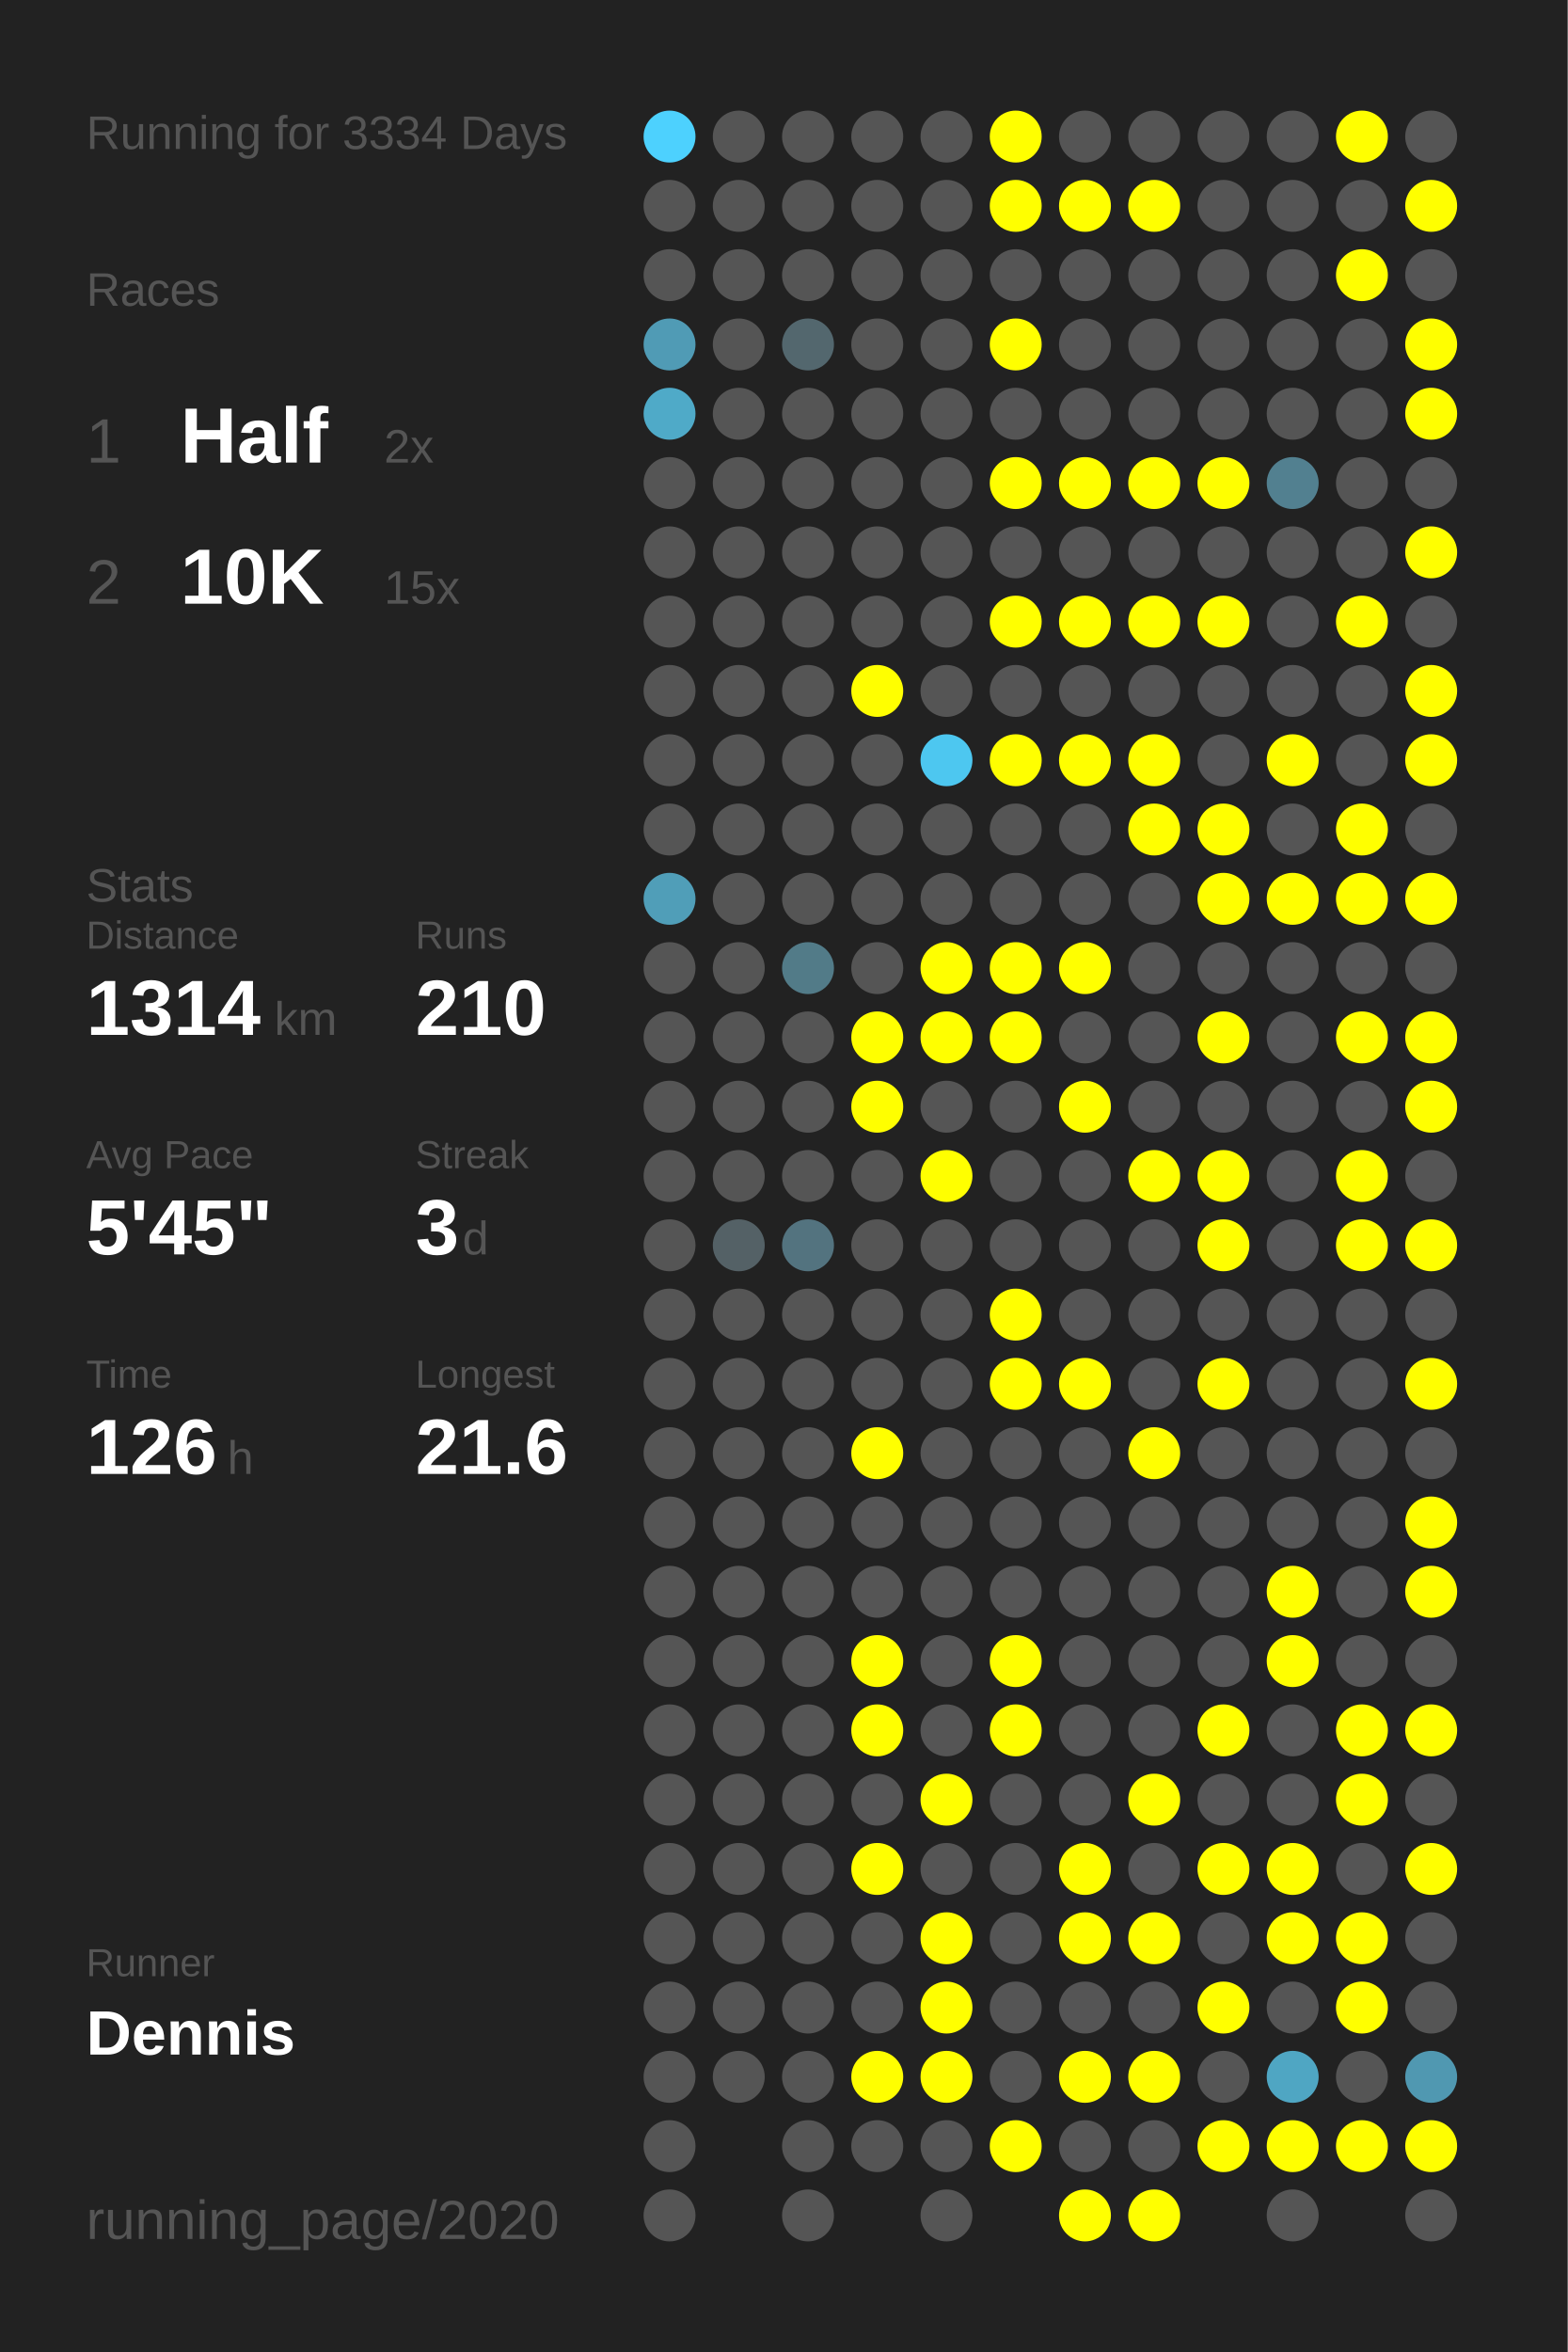
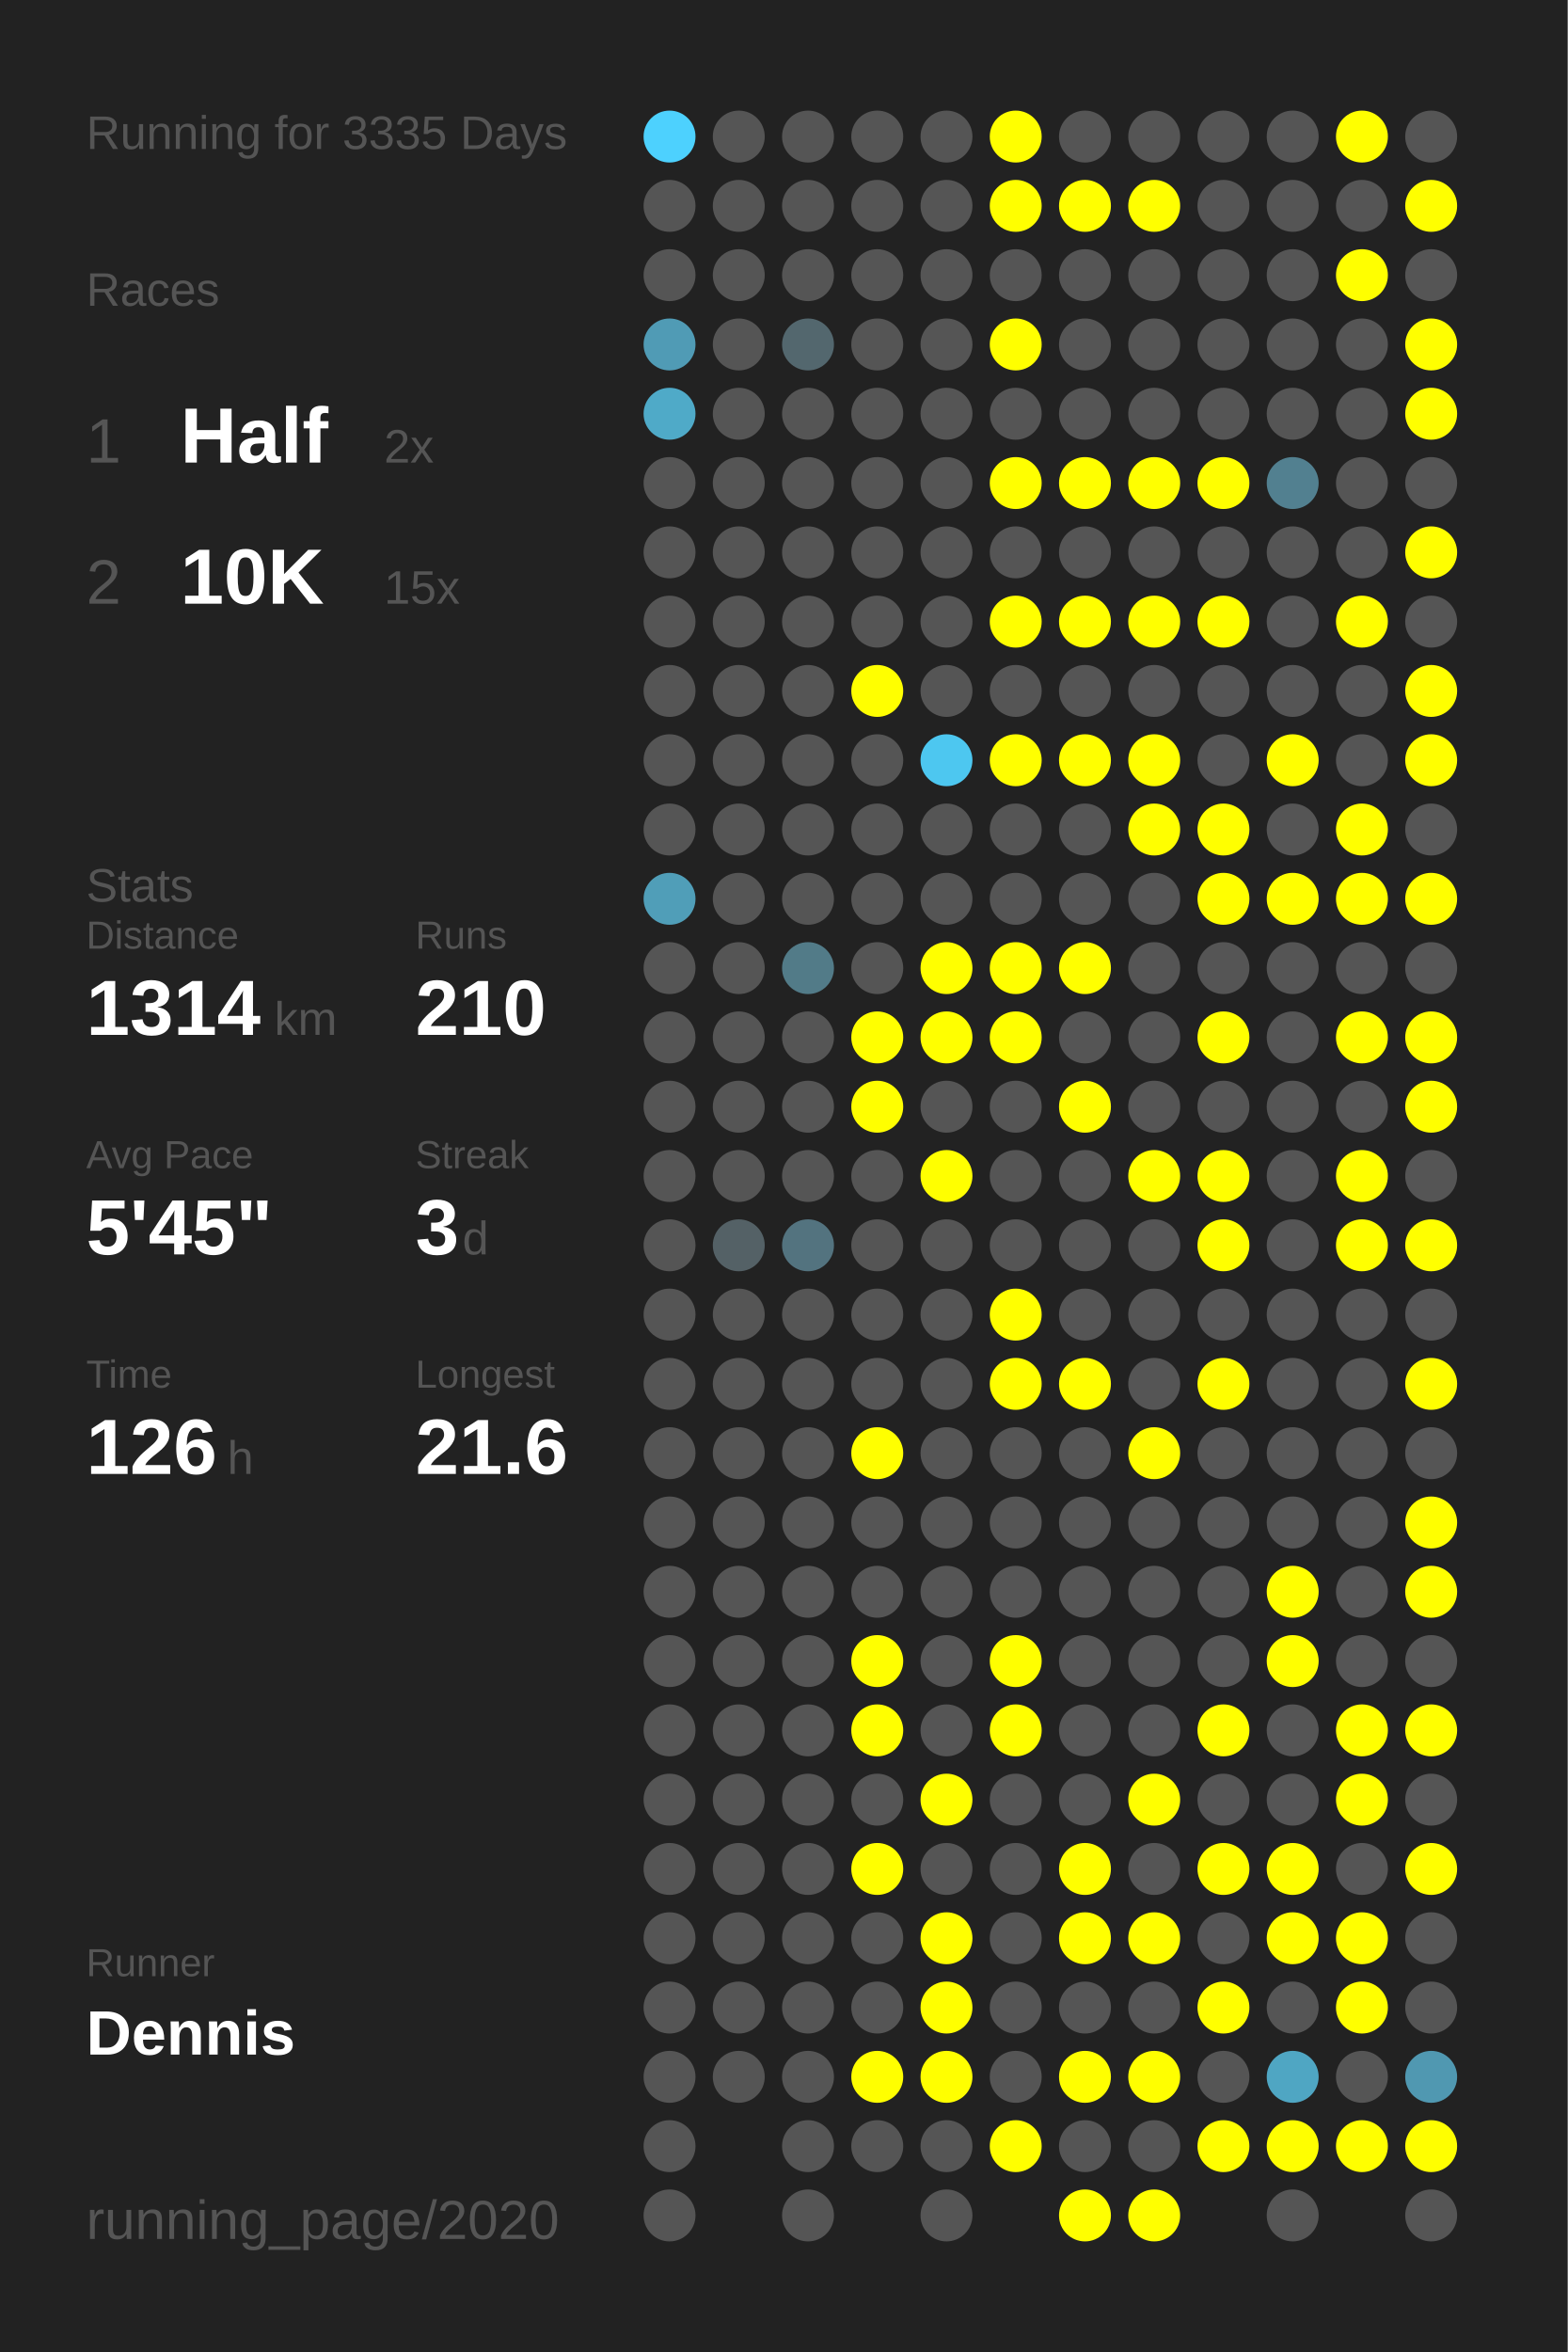
<svg xmlns="http://www.w3.org/2000/svg" baseProfile="full" height="300mm" version="1.1" viewBox="0,0,200,300" width="200mm">
  <defs />
  <rect fill="#222222" height="300" width="200" x="0" y="0" />
-   <text fill="#555555" style="font-size:6px; font-family:Arial;" x="11" y="19">Running for 3334 Days</text>
+   <text fill="#555555" style="font-size:6px; font-family:Arial;" x="11" y="19">Running for 3335 Days</text>
  <text fill="#555555" style="font-size:6px; font-family:Arial;" x="11" y="39">Races</text>
  <text fill="#555555" style="font-size:8px; font-family:Arial;" x="11" y="59">1</text>
  <text fill="#FFFFFF" style="font-size:10px; font-family:Arial; font-weight:bold;" x="23" y="59">Half</text>
  <text fill="#555555" style="font-size:6px; font-family:Arial;" x="49" y="59">2x</text>
  <text fill="#555555" style="font-size:8px; font-family:Arial;" x="11" y="77">2</text>
  <text fill="#FFFFFF" style="font-size:10px; font-family:Arial; font-weight:bold;" x="23" y="77">10K</text>
  <text fill="#555555" style="font-size:6px; font-family:Arial;" x="49" y="77">15x</text>
  <text fill="#555555" style="font-size:6px; font-family:Arial;" x="11" y="115">Stats</text>
  <text fill="#555555" style="font-size:5px; font-family:Arial;" x="11" y="121">Distance</text>
  <text fill="#FFFFFF" style="font-size:10px; font-family:Arial; font-weight:bold;" x="11" y="132">1314</text>
  <text fill="#555555" style="font-size:6px; font-family:Arial;" x="35" y="132">km</text>
  <text fill="#555555" style="font-size:5px; font-family:Arial;" x="53" y="121">Runs</text>
  <text fill="#FFFFFF" style="font-size:10px; font-family:Arial; font-weight:bold;" x="53" y="132">210</text>
  <text fill="#555555" style="font-size:5px; font-family:Arial;" x="11" y="149">Avg Pace</text>
  <text fill="#FFFFFF" style="font-size:10px; font-family:Arial; font-weight:bold;" x="11" y="160">5'45"</text>
  <text fill="#555555" style="font-size:5px; font-family:Arial;" x="53" y="149">Streak</text>
  <text fill="#FFFFFF" style="font-size:10px; font-family:Arial; font-weight:bold;" x="53" y="160">3</text>
  <text fill="#555555" style="font-size:6px; font-family:Arial;" x="59" y="160">d</text>
  <text fill="#555555" style="font-size:5px; font-family:Arial;" x="11" y="177">Time</text>
  <text fill="#FFFFFF" style="font-size:10px; font-family:Arial; font-weight:bold;" x="11" y="188">126</text>
  <text fill="#555555" style="font-size:6px; font-family:Arial;" x="29" y="188">h</text>
  <text fill="#555555" style="font-size:5px; font-family:Arial;" x="53" y="177">Longest</text>
  <text fill="#FFFFFF" style="font-size:10px; font-family:Arial; font-weight:bold;" x="53" y="188">21.6</text>
  <text fill="#555555" style="font-size:5px; font-family:Arial;" x="11" y="252.065">Runner</text>
  <text fill="#FFFFFF" style="font-size:8px; font-family:Arial; font-weight:bold;" x="11" y="262.065">Dennis</text>
  <text fill="#555555" style="font-size:7px; font-family:Arial;" x="11" y="285.581">running_page/2020</text>
  <circle cx="85.417" cy="17.419" fill="#4dd1fe" r="3.312" />
  <circle cx="85.417" cy="26.258" fill="#555555" r="3.312" />
  <circle cx="85.417" cy="35.097" fill="#555555" r="3.312" />
  <circle cx="85.417" cy="43.935" fill="#509bb5" r="3.312" />
  <circle cx="85.417" cy="52.774" fill="#4faac8" r="3.312" />
  <circle cx="85.417" cy="61.613" fill="#555555" r="3.312" />
  <circle cx="85.417" cy="70.452" fill="#555555" r="3.312" />
  <circle cx="85.417" cy="79.29" fill="#555555" r="3.312" />
  <circle cx="85.417" cy="88.129" fill="#555555" r="3.312" />
  <circle cx="85.417" cy="96.968" fill="#555555" r="3.312" />
  <circle cx="85.417" cy="105.806" fill="#555555" r="3.312" />
  <circle cx="85.417" cy="114.645" fill="#509eb8" r="3.312" />
  <circle cx="85.417" cy="123.484" fill="#555555" r="3.312" />
  <circle cx="85.417" cy="132.323" fill="#555555" r="3.312" />
  <circle cx="85.417" cy="141.161" fill="#555555" r="3.312" />
  <circle cx="85.417" cy="150" fill="#555555" r="3.312" />
  <circle cx="85.417" cy="158.839" fill="#555555" r="3.312" />
  <circle cx="85.417" cy="167.677" fill="#555555" r="3.312" />
  <circle cx="85.417" cy="176.516" fill="#555555" r="3.312" />
  <circle cx="85.417" cy="185.355" fill="#555555" r="3.312" />
  <circle cx="85.417" cy="194.194" fill="#555555" r="3.312" />
  <circle cx="85.417" cy="203.032" fill="#555555" r="3.312" />
  <circle cx="85.417" cy="211.871" fill="#555555" r="3.312" />
  <circle cx="85.417" cy="220.71" fill="#555555" r="3.312" />
  <circle cx="85.417" cy="229.548" fill="#555555" r="3.312" />
  <circle cx="85.417" cy="238.387" fill="#555555" r="3.312" />
  <circle cx="85.417" cy="247.226" fill="#555555" r="3.312" />
  <circle cx="85.417" cy="256.065" fill="#555555" r="3.312" />
  <circle cx="85.417" cy="264.903" fill="#555555" r="3.312" />
  <circle cx="85.417" cy="273.742" fill="#555555" r="3.312" />
  <circle cx="85.417" cy="282.581" fill="#555555" r="3.312" />
  <circle cx="94.25" cy="17.419" fill="#555555" r="3.312" />
  <circle cx="94.25" cy="26.258" fill="#555555" r="3.312" />
  <circle cx="94.25" cy="35.097" fill="#555555" r="3.312" />
  <circle cx="94.25" cy="43.935" fill="#555555" r="3.312" />
  <circle cx="94.25" cy="52.774" fill="#555555" r="3.312" />
  <circle cx="94.25" cy="61.613" fill="#555555" r="3.312" />
  <circle cx="94.25" cy="70.452" fill="#555555" r="3.312" />
  <circle cx="94.25" cy="79.29" fill="#555555" r="3.312" />
  <circle cx="94.25" cy="88.129" fill="#555555" r="3.312" />
  <circle cx="94.25" cy="96.968" fill="#555555" r="3.312" />
  <circle cx="94.25" cy="105.806" fill="#555555" r="3.312" />
  <circle cx="94.25" cy="114.645" fill="#555555" r="3.312" />
  <circle cx="94.25" cy="123.484" fill="#555555" r="3.312" />
  <circle cx="94.25" cy="132.323" fill="#555555" r="3.312" />
  <circle cx="94.25" cy="141.161" fill="#555555" r="3.312" />
  <circle cx="94.25" cy="150" fill="#555555" r="3.312" />
  <circle cx="94.25" cy="158.839" fill="#546166" r="3.312" />
  <circle cx="94.25" cy="167.677" fill="#555555" r="3.312" />
  <circle cx="94.25" cy="176.516" fill="#555555" r="3.312" />
  <circle cx="94.25" cy="185.355" fill="#555555" r="3.312" />
  <circle cx="94.25" cy="194.194" fill="#555555" r="3.312" />
  <circle cx="94.25" cy="203.032" fill="#555555" r="3.312" />
  <circle cx="94.25" cy="211.871" fill="#555555" r="3.312" />
  <circle cx="94.25" cy="220.71" fill="#555555" r="3.312" />
  <circle cx="94.25" cy="229.548" fill="#555555" r="3.312" />
  <circle cx="94.25" cy="238.387" fill="#555555" r="3.312" />
  <circle cx="94.25" cy="247.226" fill="#555555" r="3.312" />
  <circle cx="94.25" cy="256.065" fill="#555555" r="3.312" />
  <circle cx="94.25" cy="264.903" fill="#555555" r="3.312" />
  <circle cx="103.083" cy="17.419" fill="#555555" r="3.312" />
  <circle cx="103.083" cy="26.258" fill="#555555" r="3.312" />
  <circle cx="103.083" cy="35.097" fill="#555555" r="3.312" />
  <circle cx="103.083" cy="43.935" fill="#53676e" r="3.312" />
  <circle cx="103.083" cy="52.774" fill="#555555" r="3.312" />
  <circle cx="103.083" cy="61.613" fill="#555555" r="3.312" />
  <circle cx="103.083" cy="70.452" fill="#555555" r="3.312" />
  <circle cx="103.083" cy="79.29" fill="#555555" r="3.312" />
  <circle cx="103.083" cy="88.129" fill="#555555" r="3.312" />
  <circle cx="103.083" cy="96.968" fill="#555555" r="3.312" />
  <circle cx="103.083" cy="105.806" fill="#555555" r="3.312" />
  <circle cx="103.083" cy="114.645" fill="#555555" r="3.312" />
  <circle cx="103.083" cy="123.484" fill="#527b88" r="3.312" />
  <circle cx="103.083" cy="132.323" fill="#555555" r="3.312" />
  <circle cx="103.083" cy="141.161" fill="#555555" r="3.312" />
  <circle cx="103.083" cy="150" fill="#555555" r="3.312" />
  <circle cx="103.083" cy="158.839" fill="#53737f" r="3.312" />
  <circle cx="103.083" cy="167.677" fill="#555555" r="3.312" />
  <circle cx="103.083" cy="176.516" fill="#555555" r="3.312" />
  <circle cx="103.083" cy="185.355" fill="#555555" r="3.312" />
  <circle cx="103.083" cy="194.194" fill="#555555" r="3.312" />
  <circle cx="103.083" cy="203.032" fill="#555555" r="3.312" />
  <circle cx="103.083" cy="211.871" fill="#555555" r="3.312" />
  <circle cx="103.083" cy="220.71" fill="#555555" r="3.312" />
  <circle cx="103.083" cy="229.548" fill="#555555" r="3.312" />
  <circle cx="103.083" cy="238.387" fill="#555555" r="3.312" />
  <circle cx="103.083" cy="247.226" fill="#555555" r="3.312" />
  <circle cx="103.083" cy="256.065" fill="#555555" r="3.312" />
  <circle cx="103.083" cy="264.903" fill="#555555" r="3.312" />
  <circle cx="103.083" cy="273.742" fill="#555555" r="3.312" />
  <circle cx="103.083" cy="282.581" fill="#555555" r="3.312" />
  <circle cx="111.917" cy="17.419" fill="#555555" r="3.312" />
  <circle cx="111.917" cy="26.258" fill="#555555" r="3.312" />
  <circle cx="111.917" cy="35.097" fill="#555555" r="3.312" />
  <circle cx="111.917" cy="43.935" fill="#555555" r="3.312" />
  <circle cx="111.917" cy="52.774" fill="#555555" r="3.312" />
  <circle cx="111.917" cy="61.613" fill="#555555" r="3.312" />
  <circle cx="111.917" cy="70.452" fill="#555555" r="3.312" />
  <circle cx="111.917" cy="79.29" fill="#555555" r="3.312" />
  <circle cx="111.917" cy="88.129" fill="#FFFF00" r="3.312" />
  <circle cx="111.917" cy="96.968" fill="#555555" r="3.312" />
  <circle cx="111.917" cy="105.806" fill="#555555" r="3.312" />
  <circle cx="111.917" cy="114.645" fill="#555555" r="3.312" />
  <circle cx="111.917" cy="123.484" fill="#555555" r="3.312" />
  <circle cx="111.917" cy="132.323" fill="#FFFF00" r="3.312" />
  <circle cx="111.917" cy="141.161" fill="#FFFF00" r="3.312" />
  <circle cx="111.917" cy="150" fill="#555555" r="3.312" />
  <circle cx="111.917" cy="158.839" fill="#555555" r="3.312" />
  <circle cx="111.917" cy="167.677" fill="#555555" r="3.312" />
  <circle cx="111.917" cy="176.516" fill="#555555" r="3.312" />
  <circle cx="111.917" cy="185.355" fill="#FFFF00" r="3.312" />
  <circle cx="111.917" cy="194.194" fill="#555555" r="3.312" />
  <circle cx="111.917" cy="203.032" fill="#555555" r="3.312" />
  <circle cx="111.917" cy="211.871" fill="#FFFF00" r="3.312" />
  <circle cx="111.917" cy="220.71" fill="#FFFF00" r="3.312" />
  <circle cx="111.917" cy="229.548" fill="#555555" r="3.312" />
  <circle cx="111.917" cy="238.387" fill="#FFFF00" r="3.312" />
  <circle cx="111.917" cy="247.226" fill="#555555" r="3.312" />
  <circle cx="111.917" cy="256.065" fill="#555555" r="3.312" />
  <circle cx="111.917" cy="264.903" fill="#FFFF00" r="3.312" />
  <circle cx="111.917" cy="273.742" fill="#555555" r="3.312" />
  <circle cx="120.75" cy="17.419" fill="#555555" r="3.312" />
  <circle cx="120.75" cy="26.258" fill="#555555" r="3.312" />
  <circle cx="120.75" cy="35.097" fill="#555555" r="3.312" />
  <circle cx="120.75" cy="43.935" fill="#555555" r="3.312" />
  <circle cx="120.75" cy="52.774" fill="#555555" r="3.312" />
  <circle cx="120.75" cy="61.613" fill="#555555" r="3.312" />
  <circle cx="120.75" cy="70.452" fill="#555555" r="3.312" />
  <circle cx="120.75" cy="79.29" fill="#555555" r="3.312" />
  <circle cx="120.75" cy="88.129" fill="#555555" r="3.312" />
  <circle cx="120.75" cy="96.968" fill="#4dc7f0" r="3.312" />
  <circle cx="120.75" cy="105.806" fill="#555555" r="3.312" />
  <circle cx="120.75" cy="114.645" fill="#555555" r="3.312" />
  <circle cx="120.75" cy="123.484" fill="#FFFF00" r="3.312" />
  <circle cx="120.75" cy="132.323" fill="#FFFF00" r="3.312" />
  <circle cx="120.75" cy="141.161" fill="#555555" r="3.312" />
  <circle cx="120.75" cy="150" fill="#FFFF00" r="3.312" />
  <circle cx="120.75" cy="158.839" fill="#555555" r="3.312" />
  <circle cx="120.75" cy="167.677" fill="#555555" r="3.312" />
  <circle cx="120.75" cy="176.516" fill="#555555" r="3.312" />
  <circle cx="120.75" cy="185.355" fill="#555555" r="3.312" />
  <circle cx="120.75" cy="194.194" fill="#555555" r="3.312" />
  <circle cx="120.75" cy="203.032" fill="#555555" r="3.312" />
  <circle cx="120.75" cy="211.871" fill="#555555" r="3.312" />
  <circle cx="120.75" cy="220.71" fill="#555555" r="3.312" />
  <circle cx="120.75" cy="229.548" fill="#FFFF00" r="3.312" />
  <circle cx="120.75" cy="238.387" fill="#555555" r="3.312" />
  <circle cx="120.75" cy="247.226" fill="#FFFF00" r="3.312" />
  <circle cx="120.75" cy="256.065" fill="#FFFF00" r="3.312" />
  <circle cx="120.75" cy="264.903" fill="#FFFF00" r="3.312" />
  <circle cx="120.75" cy="273.742" fill="#555555" r="3.312" />
  <circle cx="120.75" cy="282.581" fill="#555555" r="3.312" />
  <circle cx="129.583" cy="17.419" fill="#FFFF00" r="3.312" />
  <circle cx="129.583" cy="26.258" fill="#FFFF00" r="3.312" />
  <circle cx="129.583" cy="35.097" fill="#555555" r="3.312" />
  <circle cx="129.583" cy="43.935" fill="#FFFF00" r="3.312" />
  <circle cx="129.583" cy="52.774" fill="#555555" r="3.312" />
  <circle cx="129.583" cy="61.613" fill="#FFFF00" r="3.312" />
  <circle cx="129.583" cy="70.452" fill="#555555" r="3.312" />
  <circle cx="129.583" cy="79.29" fill="#FFFF00" r="3.312" />
  <circle cx="129.583" cy="88.129" fill="#555555" r="3.312" />
  <circle cx="129.583" cy="96.968" fill="#FFFF00" r="3.312" />
  <circle cx="129.583" cy="105.806" fill="#555555" r="3.312" />
  <circle cx="129.583" cy="114.645" fill="#555555" r="3.312" />
  <circle cx="129.583" cy="123.484" fill="#FFFF00" r="3.312" />
  <circle cx="129.583" cy="132.323" fill="#FFFF00" r="3.312" />
  <circle cx="129.583" cy="141.161" fill="#555555" r="3.312" />
  <circle cx="129.583" cy="150" fill="#555555" r="3.312" />
  <circle cx="129.583" cy="158.839" fill="#555555" r="3.312" />
  <circle cx="129.583" cy="167.677" fill="#FFFF00" r="3.312" />
  <circle cx="129.583" cy="176.516" fill="#FFFF00" r="3.312" />
  <circle cx="129.583" cy="185.355" fill="#555555" r="3.312" />
  <circle cx="129.583" cy="194.194" fill="#555555" r="3.312" />
  <circle cx="129.583" cy="203.032" fill="#555555" r="3.312" />
  <circle cx="129.583" cy="211.871" fill="#FFFF00" r="3.312" />
  <circle cx="129.583" cy="220.71" fill="#FFFF00" r="3.312" />
  <circle cx="129.583" cy="229.548" fill="#555555" r="3.312" />
  <circle cx="129.583" cy="238.387" fill="#555555" r="3.312" />
  <circle cx="129.583" cy="247.226" fill="#555555" r="3.312" />
  <circle cx="129.583" cy="256.065" fill="#555555" r="3.312" />
  <circle cx="129.583" cy="264.903" fill="#555555" r="3.312" />
  <circle cx="129.583" cy="273.742" fill="#FFFF00" r="3.312" />
  <circle cx="138.417" cy="17.419" fill="#555555" r="3.312" />
  <circle cx="138.417" cy="26.258" fill="#FFFF00" r="3.312" />
  <circle cx="138.417" cy="35.097" fill="#555555" r="3.312" />
  <circle cx="138.417" cy="43.935" fill="#555555" r="3.312" />
  <circle cx="138.417" cy="52.774" fill="#555555" r="3.312" />
  <circle cx="138.417" cy="61.613" fill="#FFFF00" r="3.312" />
  <circle cx="138.417" cy="70.452" fill="#555555" r="3.312" />
  <circle cx="138.417" cy="79.29" fill="#FFFF00" r="3.312" />
  <circle cx="138.417" cy="88.129" fill="#555555" r="3.312" />
  <circle cx="138.417" cy="96.968" fill="#FFFF00" r="3.312" />
  <circle cx="138.417" cy="105.806" fill="#555555" r="3.312" />
  <circle cx="138.417" cy="114.645" fill="#555555" r="3.312" />
  <circle cx="138.417" cy="123.484" fill="#FFFF00" r="3.312" />
  <circle cx="138.417" cy="132.323" fill="#555555" r="3.312" />
  <circle cx="138.417" cy="141.161" fill="#FFFF00" r="3.312" />
  <circle cx="138.417" cy="150" fill="#555555" r="3.312" />
  <circle cx="138.417" cy="158.839" fill="#555555" r="3.312" />
  <circle cx="138.417" cy="167.677" fill="#555555" r="3.312" />
  <circle cx="138.417" cy="176.516" fill="#FFFF00" r="3.312" />
  <circle cx="138.417" cy="185.355" fill="#555555" r="3.312" />
  <circle cx="138.417" cy="194.194" fill="#555555" r="3.312" />
  <circle cx="138.417" cy="203.032" fill="#555555" r="3.312" />
  <circle cx="138.417" cy="211.871" fill="#555555" r="3.312" />
  <circle cx="138.417" cy="220.71" fill="#555555" r="3.312" />
  <circle cx="138.417" cy="229.548" fill="#555555" r="3.312" />
  <circle cx="138.417" cy="238.387" fill="#FFFF00" r="3.312" />
  <circle cx="138.417" cy="247.226" fill="#FFFF00" r="3.312" />
  <circle cx="138.417" cy="256.065" fill="#555555" r="3.312" />
  <circle cx="138.417" cy="264.903" fill="#FFFF00" r="3.312" />
  <circle cx="138.417" cy="273.742" fill="#555555" r="3.312" />
  <circle cx="138.417" cy="282.581" fill="#FFFF00" r="3.312" />
  <circle cx="147.25" cy="17.419" fill="#555555" r="3.312" />
  <circle cx="147.25" cy="26.258" fill="#FFFF00" r="3.312" />
  <circle cx="147.25" cy="35.097" fill="#555555" r="3.312" />
  <circle cx="147.25" cy="43.935" fill="#555555" r="3.312" />
  <circle cx="147.25" cy="52.774" fill="#555555" r="3.312" />
  <circle cx="147.25" cy="61.613" fill="#FFFF00" r="3.312" />
  <circle cx="147.25" cy="70.452" fill="#555555" r="3.312" />
  <circle cx="147.25" cy="79.29" fill="#FFFF00" r="3.312" />
  <circle cx="147.25" cy="88.129" fill="#555555" r="3.312" />
  <circle cx="147.25" cy="96.968" fill="#FFFF00" r="3.312" />
  <circle cx="147.25" cy="105.806" fill="#FFFF00" r="3.312" />
  <circle cx="147.25" cy="114.645" fill="#555555" r="3.312" />
  <circle cx="147.25" cy="123.484" fill="#555555" r="3.312" />
  <circle cx="147.25" cy="132.323" fill="#555555" r="3.312" />
  <circle cx="147.25" cy="141.161" fill="#555555" r="3.312" />
  <circle cx="147.25" cy="150" fill="#FFFF00" r="3.312" />
  <circle cx="147.25" cy="158.839" fill="#555555" r="3.312" />
  <circle cx="147.25" cy="167.677" fill="#555555" r="3.312" />
  <circle cx="147.25" cy="176.516" fill="#555555" r="3.312" />
  <circle cx="147.25" cy="185.355" fill="#FFFF00" r="3.312" />
  <circle cx="147.25" cy="194.194" fill="#555555" r="3.312" />
  <circle cx="147.25" cy="203.032" fill="#555555" r="3.312" />
  <circle cx="147.25" cy="211.871" fill="#555555" r="3.312" />
  <circle cx="147.25" cy="220.71" fill="#555555" r="3.312" />
  <circle cx="147.25" cy="229.548" fill="#FFFF00" r="3.312" />
  <circle cx="147.25" cy="238.387" fill="#555555" r="3.312" />
  <circle cx="147.25" cy="247.226" fill="#FFFF00" r="3.312" />
  <circle cx="147.25" cy="256.065" fill="#555555" r="3.312" />
  <circle cx="147.25" cy="264.903" fill="#FFFF00" r="3.312" />
  <circle cx="147.25" cy="273.742" fill="#555555" r="3.312" />
  <circle cx="147.25" cy="282.581" fill="#FFFF00" r="3.312" />
  <circle cx="156.083" cy="17.419" fill="#555555" r="3.312" />
  <circle cx="156.083" cy="26.258" fill="#555555" r="3.312" />
  <circle cx="156.083" cy="35.097" fill="#555555" r="3.312" />
  <circle cx="156.083" cy="43.935" fill="#555555" r="3.312" />
  <circle cx="156.083" cy="52.774" fill="#555555" r="3.312" />
  <circle cx="156.083" cy="61.613" fill="#FFFF00" r="3.312" />
  <circle cx="156.083" cy="70.452" fill="#555555" r="3.312" />
  <circle cx="156.083" cy="79.29" fill="#FFFF00" r="3.312" />
  <circle cx="156.083" cy="88.129" fill="#555555" r="3.312" />
  <circle cx="156.083" cy="96.968" fill="#555555" r="3.312" />
  <circle cx="156.083" cy="105.806" fill="#FFFF00" r="3.312" />
  <circle cx="156.083" cy="114.645" fill="#FFFF00" r="3.312" />
  <circle cx="156.083" cy="123.484" fill="#555555" r="3.312" />
  <circle cx="156.083" cy="132.323" fill="#FFFF00" r="3.312" />
  <circle cx="156.083" cy="141.161" fill="#555555" r="3.312" />
  <circle cx="156.083" cy="150" fill="#FFFF00" r="3.312" />
  <circle cx="156.083" cy="158.839" fill="#FFFF00" r="3.312" />
  <circle cx="156.083" cy="167.677" fill="#555555" r="3.312" />
  <circle cx="156.083" cy="176.516" fill="#FFFF00" r="3.312" />
  <circle cx="156.083" cy="185.355" fill="#555555" r="3.312" />
  <circle cx="156.083" cy="194.194" fill="#555555" r="3.312" />
  <circle cx="156.083" cy="203.032" fill="#555555" r="3.312" />
  <circle cx="156.083" cy="211.871" fill="#555555" r="3.312" />
  <circle cx="156.083" cy="220.71" fill="#FFFF00" r="3.312" />
  <circle cx="156.083" cy="229.548" fill="#555555" r="3.312" />
  <circle cx="156.083" cy="238.387" fill="#FFFF00" r="3.312" />
  <circle cx="156.083" cy="247.226" fill="#555555" r="3.312" />
  <circle cx="156.083" cy="256.065" fill="#FFFF00" r="3.312" />
  <circle cx="156.083" cy="264.903" fill="#555555" r="3.312" />
  <circle cx="156.083" cy="273.742" fill="#FFFF00" r="3.312" />
  <circle cx="164.917" cy="17.419" fill="#555555" r="3.312" />
  <circle cx="164.917" cy="26.258" fill="#555555" r="3.312" />
  <circle cx="164.917" cy="35.097" fill="#555555" r="3.312" />
  <circle cx="164.917" cy="43.935" fill="#555555" r="3.312" />
  <circle cx="164.917" cy="52.774" fill="#555555" r="3.312" />
  <circle cx="164.917" cy="61.613" fill="#528090" r="3.312" />
  <circle cx="164.917" cy="70.452" fill="#555555" r="3.312" />
  <circle cx="164.917" cy="79.29" fill="#555555" r="3.312" />
  <circle cx="164.917" cy="88.129" fill="#555555" r="3.312" />
  <circle cx="164.917" cy="96.968" fill="#FFFF00" r="3.312" />
  <circle cx="164.917" cy="105.806" fill="#555555" r="3.312" />
  <circle cx="164.917" cy="114.645" fill="#FFFF00" r="3.312" />
  <circle cx="164.917" cy="123.484" fill="#555555" r="3.312" />
  <circle cx="164.917" cy="132.323" fill="#555555" r="3.312" />
  <circle cx="164.917" cy="141.161" fill="#555555" r="3.312" />
  <circle cx="164.917" cy="150" fill="#555555" r="3.312" />
  <circle cx="164.917" cy="158.839" fill="#555555" r="3.312" />
  <circle cx="164.917" cy="167.677" fill="#555555" r="3.312" />
  <circle cx="164.917" cy="176.516" fill="#555555" r="3.312" />
  <circle cx="164.917" cy="185.355" fill="#555555" r="3.312" />
  <circle cx="164.917" cy="194.194" fill="#555555" r="3.312" />
  <circle cx="164.917" cy="203.032" fill="#FFFF00" r="3.312" />
  <circle cx="164.917" cy="211.871" fill="#FFFF00" r="3.312" />
  <circle cx="164.917" cy="220.71" fill="#555555" r="3.312" />
  <circle cx="164.917" cy="229.548" fill="#555555" r="3.312" />
  <circle cx="164.917" cy="238.387" fill="#FFFF00" r="3.312" />
  <circle cx="164.917" cy="247.226" fill="#FFFF00" r="3.312" />
  <circle cx="164.917" cy="256.065" fill="#555555" r="3.312" />
  <circle cx="164.917" cy="264.903" fill="#4fa6c3" r="3.312" />
  <circle cx="164.917" cy="273.742" fill="#FFFF00" r="3.312" />
  <circle cx="164.917" cy="282.581" fill="#555555" r="3.312" />
  <circle cx="173.75" cy="17.419" fill="#FFFF00" r="3.312" />
  <circle cx="173.75" cy="26.258" fill="#555555" r="3.312" />
  <circle cx="173.75" cy="35.097" fill="#FFFF00" r="3.312" />
  <circle cx="173.75" cy="43.935" fill="#555555" r="3.312" />
  <circle cx="173.75" cy="52.774" fill="#555555" r="3.312" />
  <circle cx="173.75" cy="61.613" fill="#555555" r="3.312" />
  <circle cx="173.75" cy="70.452" fill="#555555" r="3.312" />
  <circle cx="173.75" cy="79.29" fill="#FFFF00" r="3.312" />
  <circle cx="173.75" cy="88.129" fill="#555555" r="3.312" />
  <circle cx="173.75" cy="96.968" fill="#555555" r="3.312" />
  <circle cx="173.75" cy="105.806" fill="#FFFF00" r="3.312" />
  <circle cx="173.75" cy="114.645" fill="#FFFF00" r="3.312" />
  <circle cx="173.75" cy="123.484" fill="#555555" r="3.312" />
  <circle cx="173.75" cy="132.323" fill="#FFFF00" r="3.312" />
  <circle cx="173.75" cy="141.161" fill="#555555" r="3.312" />
  <circle cx="173.75" cy="150" fill="#FFFF00" r="3.312" />
  <circle cx="173.75" cy="158.839" fill="#FFFF00" r="3.312" />
  <circle cx="173.75" cy="167.677" fill="#555555" r="3.312" />
  <circle cx="173.75" cy="176.516" fill="#555555" r="3.312" />
  <circle cx="173.75" cy="185.355" fill="#555555" r="3.312" />
  <circle cx="173.75" cy="194.194" fill="#555555" r="3.312" />
  <circle cx="173.75" cy="203.032" fill="#555555" r="3.312" />
  <circle cx="173.75" cy="211.871" fill="#555555" r="3.312" />
  <circle cx="173.75" cy="220.71" fill="#FFFF00" r="3.312" />
  <circle cx="173.75" cy="229.548" fill="#FFFF00" r="3.312" />
  <circle cx="173.75" cy="238.387" fill="#555555" r="3.312" />
  <circle cx="173.75" cy="247.226" fill="#FFFF00" r="3.312" />
  <circle cx="173.75" cy="256.065" fill="#FFFF00" r="3.312" />
  <circle cx="173.75" cy="264.903" fill="#555555" r="3.312" />
  <circle cx="173.75" cy="273.742" fill="#FFFF00" r="3.312" />
  <circle cx="182.583" cy="17.419" fill="#555555" r="3.312" />
  <circle cx="182.583" cy="26.258" fill="#FFFF00" r="3.312" />
  <circle cx="182.583" cy="35.097" fill="#555555" r="3.312" />
  <circle cx="182.583" cy="43.935" fill="#FFFF00" r="3.312" />
  <circle cx="182.583" cy="52.774" fill="#FFFF00" r="3.312" />
  <circle cx="182.583" cy="61.613" fill="#555555" r="3.312" />
  <circle cx="182.583" cy="70.452" fill="#FFFF00" r="3.312" />
  <circle cx="182.583" cy="79.29" fill="#555555" r="3.312" />
  <circle cx="182.583" cy="88.129" fill="#FFFF00" r="3.312" />
  <circle cx="182.583" cy="96.968" fill="#FFFF00" r="3.312" />
  <circle cx="182.583" cy="105.806" fill="#555555" r="3.312" />
  <circle cx="182.583" cy="114.645" fill="#FFFF00" r="3.312" />
  <circle cx="182.583" cy="123.484" fill="#555555" r="3.312" />
  <circle cx="182.583" cy="132.323" fill="#FFFF00" r="3.312" />
  <circle cx="182.583" cy="141.161" fill="#FFFF00" r="3.312" />
  <circle cx="182.583" cy="150" fill="#555555" r="3.312" />
  <circle cx="182.583" cy="158.839" fill="#FFFF00" r="3.312" />
  <circle cx="182.583" cy="167.677" fill="#555555" r="3.312" />
  <circle cx="182.583" cy="176.516" fill="#FFFF00" r="3.312" />
  <circle cx="182.583" cy="185.355" fill="#555555" r="3.312" />
  <circle cx="182.583" cy="194.194" fill="#FFFF00" r="3.312" />
  <circle cx="182.583" cy="203.032" fill="#FFFF00" r="3.312" />
  <circle cx="182.583" cy="211.871" fill="#555555" r="3.312" />
  <circle cx="182.583" cy="220.71" fill="#FFFF00" r="3.312" />
  <circle cx="182.583" cy="229.548" fill="#555555" r="3.312" />
  <circle cx="182.583" cy="238.387" fill="#FFFF00" r="3.312" />
  <circle cx="182.583" cy="247.226" fill="#555555" r="3.312" />
  <circle cx="182.583" cy="256.065" fill="#555555" r="3.312" />
  <circle cx="182.583" cy="264.903" fill="#5098b1" r="3.312" />
  <circle cx="182.583" cy="273.742" fill="#FFFF00" r="3.312" />
  <circle cx="182.583" cy="282.581" fill="#555555" r="3.312" />
</svg>
